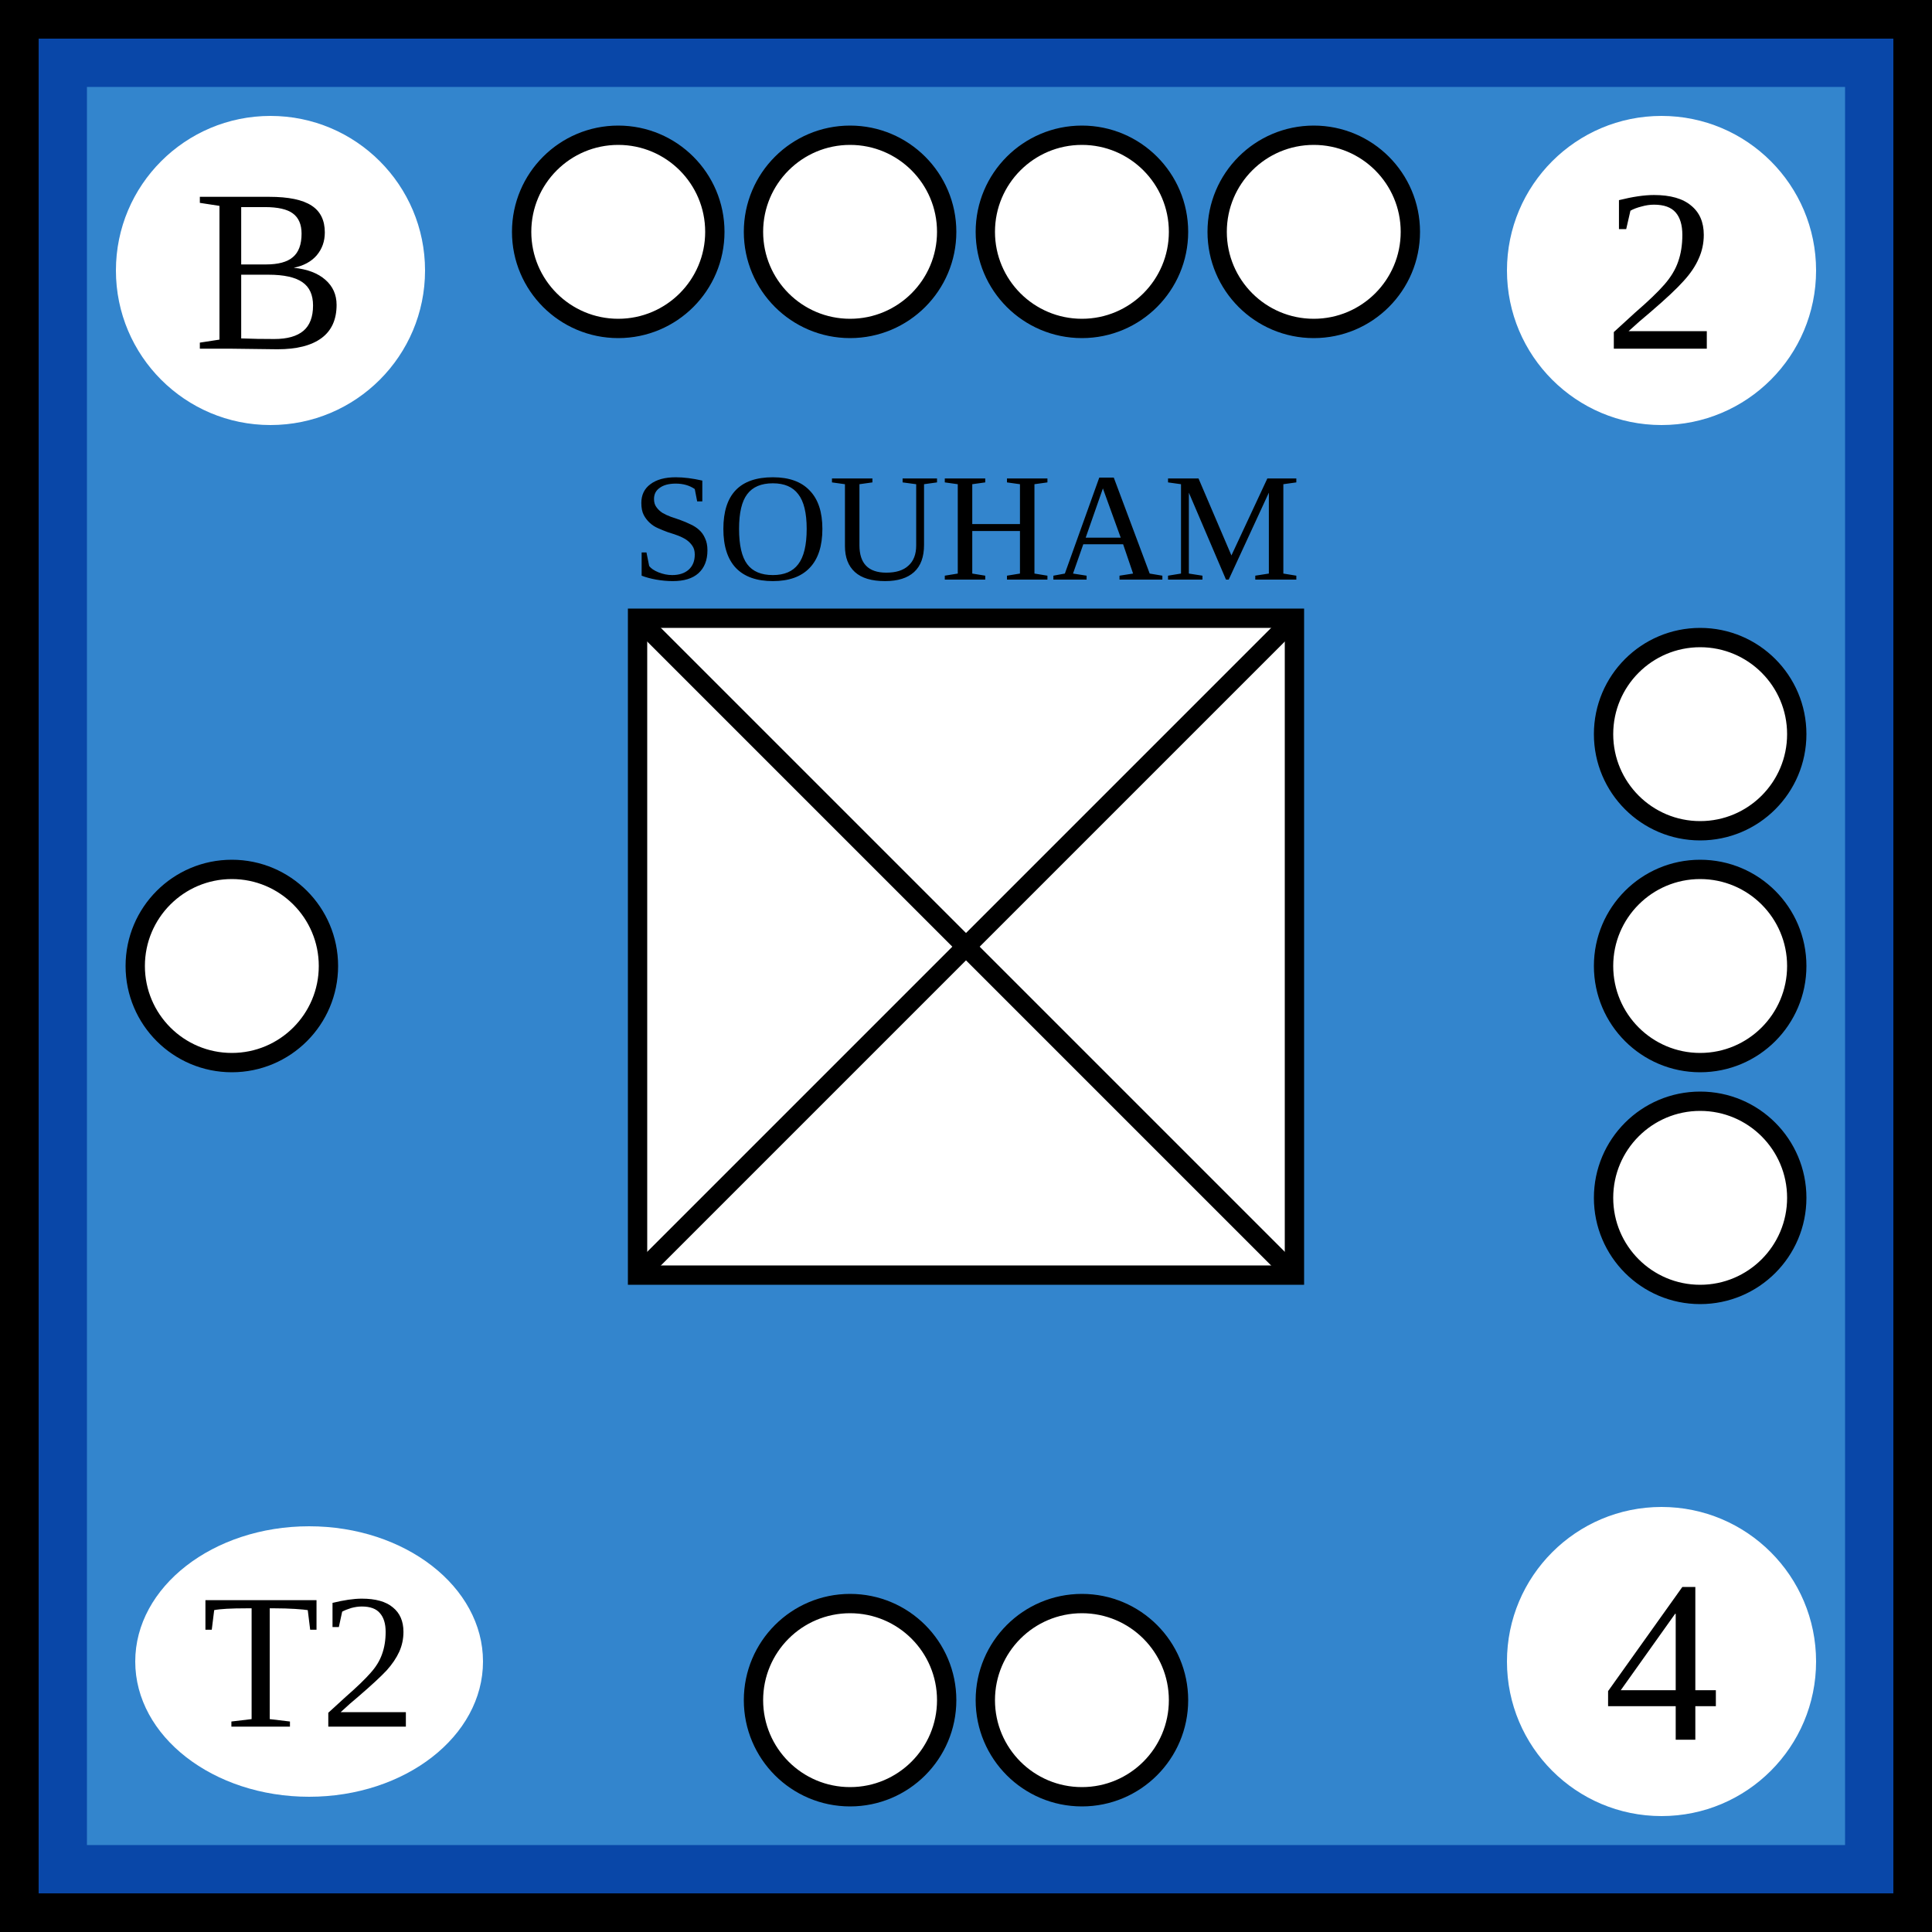
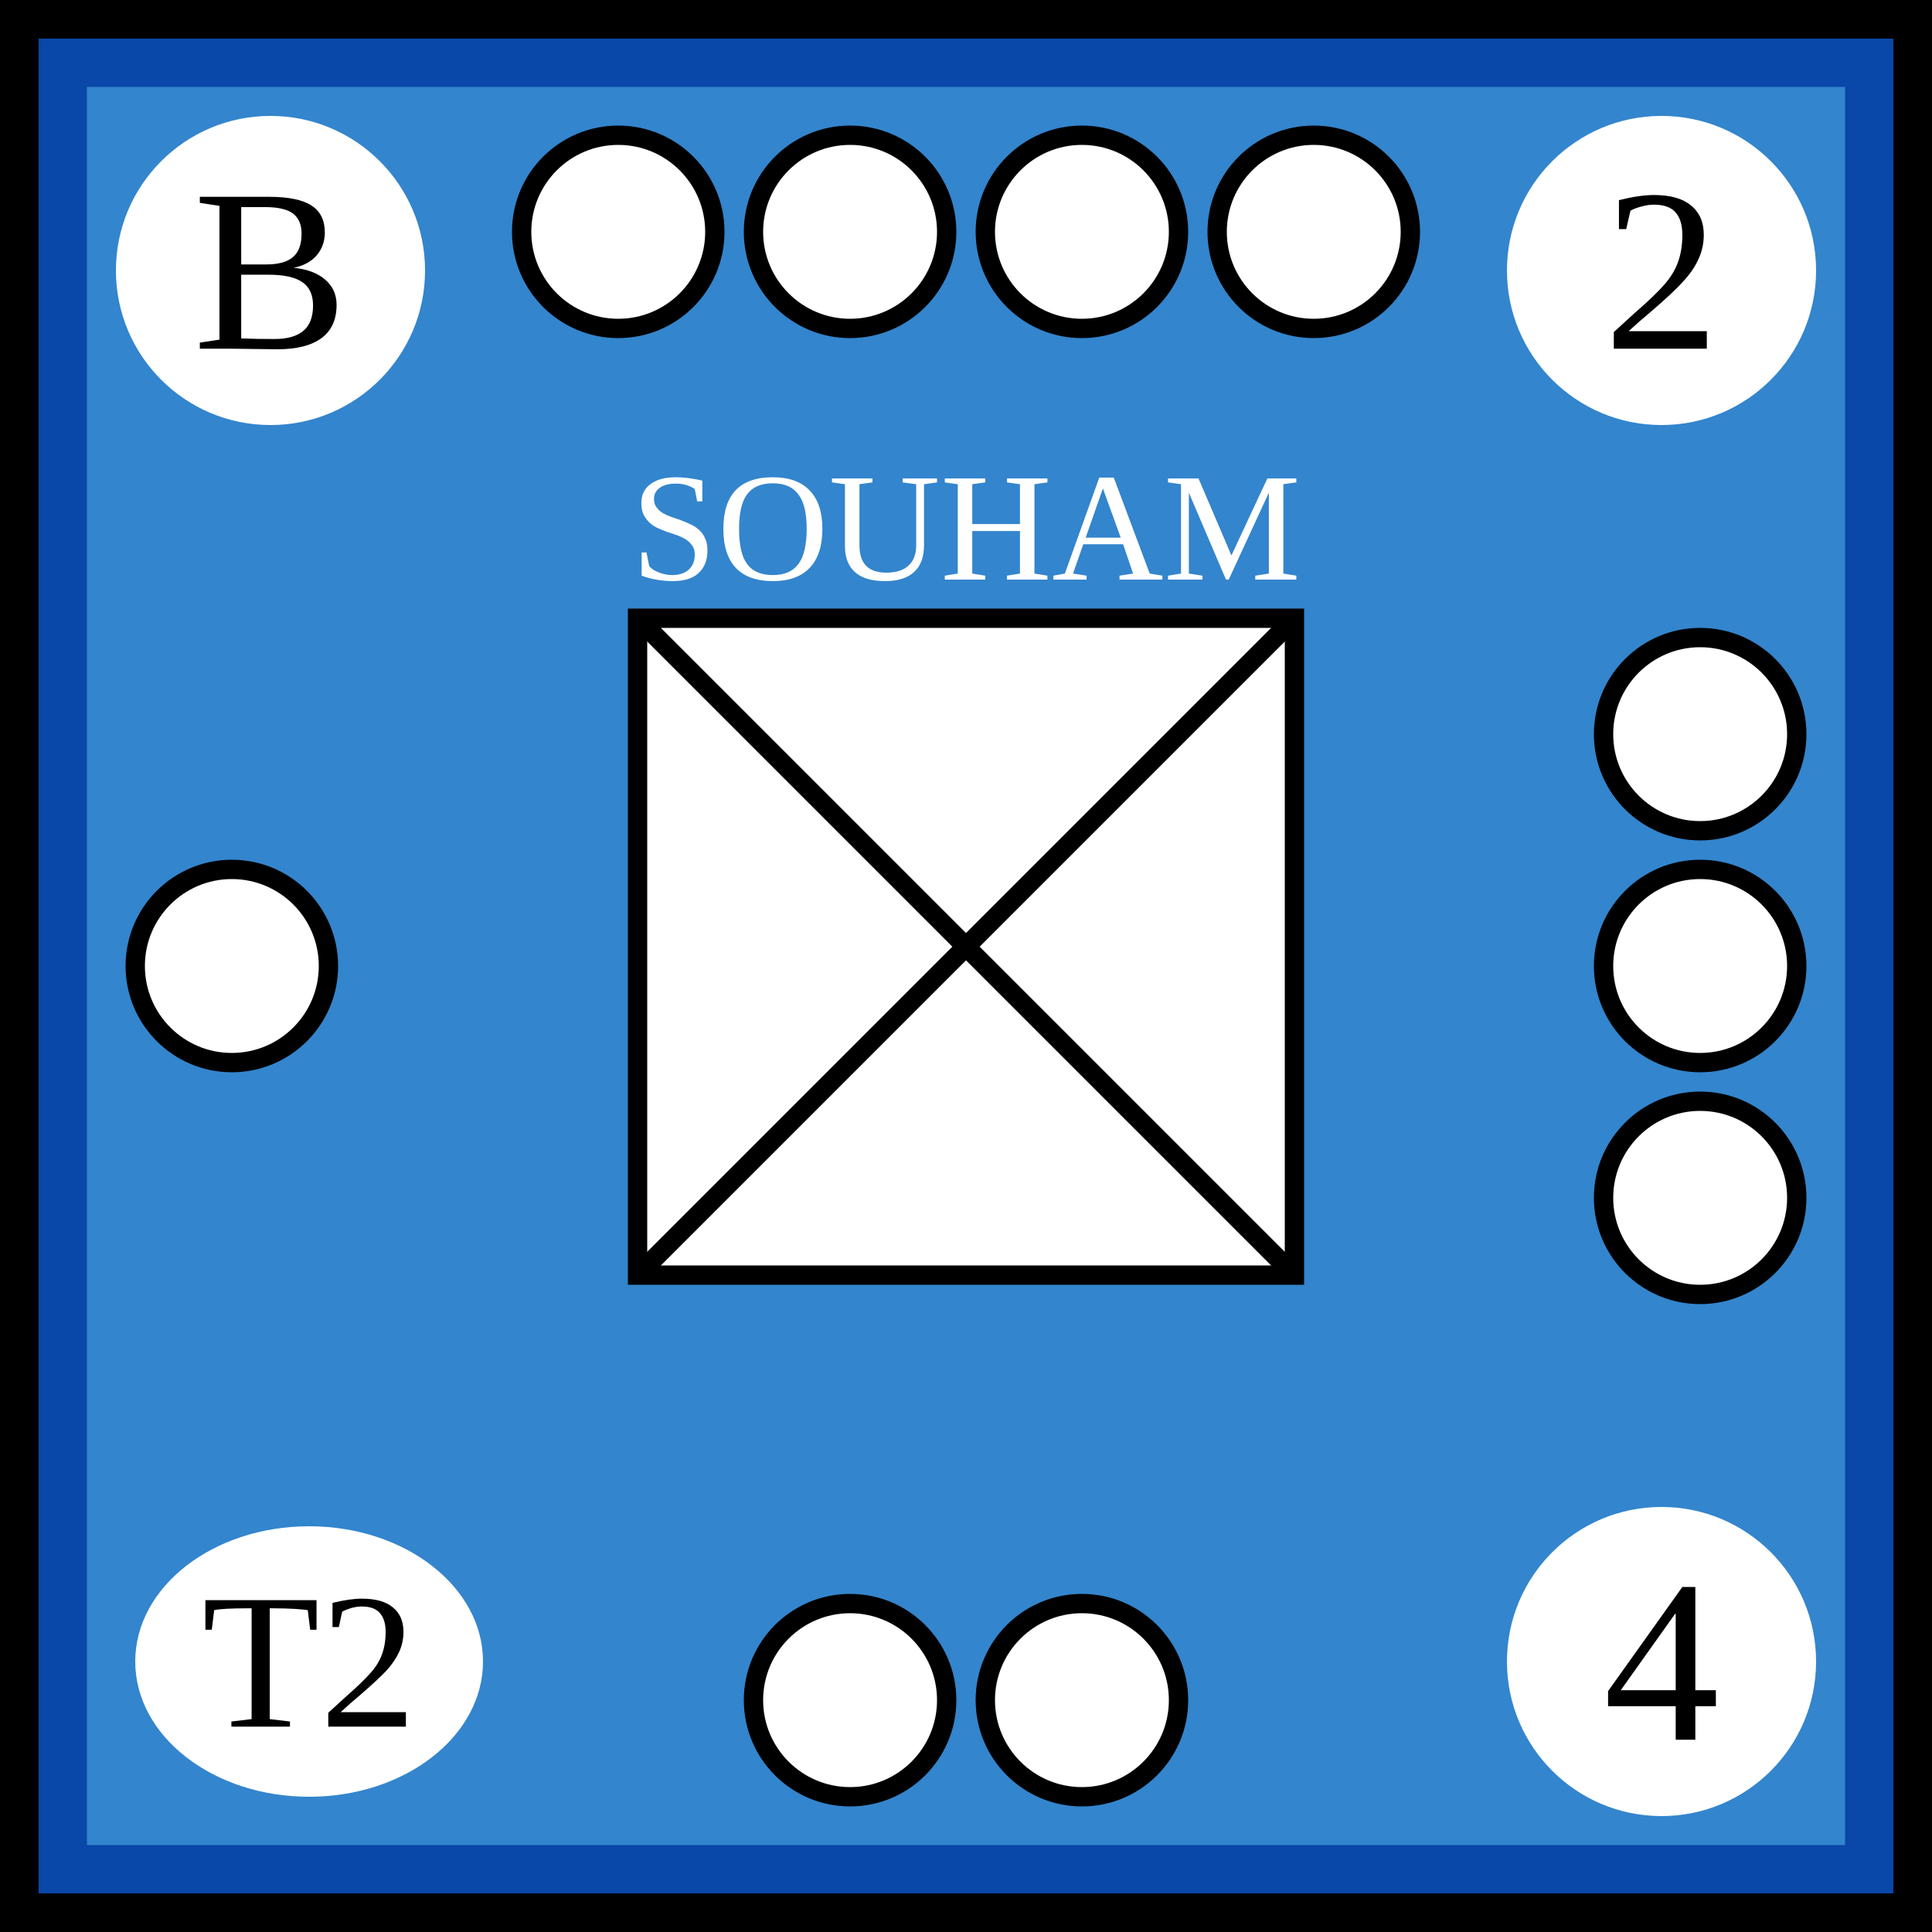
- <svg xmlns="http://www.w3.org/2000/svg" width="100" height="100">
-   <g id="background">
-     <rect id="french_background" width="100%" height="100%" fill="rgb(51,133,205)" stroke="rgb(9,71,168)" stroke-width="9" />
-   </g>
-   <g id="border" stroke="black" stroke-width="2">
-     <line x1="0" y1="1%" x2="100%" y2="1%" />
-     <line x1="1%" y1="1%" x2="1%" y2="100%" />
-     <line x1="0" y1="99%" x2="100%" y2="99%" />
-     <line x1="99%" y1="1%" x2="99%" y2="100%" />
-   </g>
-   <g id="symbol" text-anchor="middle">
-     <text x="50%" y="30" font-size="8">SOUHAM</text>
-     <rect x="33" y="32" width="34" height="34" fill="white" stroke="black" />
-     <line x1="33" y1="32" x2="67" y2="66" stroke="black" />
-     <line x1="33" y1="66" x2="67" y2="32" stroke="black" />
-   </g>
-   <g id="attributes" text-anchor="middle" dominant-baseline="central" font-size="12">
-     <g id="initiative">
-       <circle cx="14" cy="14" r="8" fill="white" />
-       <text x="14" y="14">B</text>
+ <svg xmlns="http://www.w3.org/2000/svg" viewBox="0 0 100 100" width="100" height="100">
+   <defs id="common">
+     <rect id="background" width="100" height="100" fill="rgb(51,133,205)" stroke="rgb(9,71,168)" stroke-width="9" />
+     <g id="border" stroke="black" stroke-width="2">
+       <line x1="0" y1="1" x2="100" y2="1" />
+       <line x1="1" y1="1" x2="1" y2="100" />
+       <line x1="0" y1="99" x2="100" y2="99" />
+       <line x1="99" y1="1" x2="99" y2="100" />
    </g>
-     <g id="firepower">
-       <circle cx="86" cy="14" r="8" fill="white" />
-       <text x="86" y="14">2</text>
+     <clipPath id="block">
+       <use href="#background" />
+     </clipPath>
+   </defs>
+   <g id="unit">
+     <use href="#background" clip-path="url(#block)" />
+     <use href="#border" clip-path="url(#block)" />
+     <g id="symbol" text-anchor="middle">
+       <text x="50" y="30" font-size="8" fill="white">SOUHAM</text>
+       <rect x="33" y="32" width="34" height="34" fill="white" stroke="black" />
+       <line x1="33" y1="32" x2="67" y2="66" stroke="black" />
+       <line x1="33" y1="66" x2="67" y2="32" stroke="black" />
    </g>
-     <g id="movement">
-       <circle cx="86" cy="86" r="8" fill="white" />
-       <text x="86" y="86">4</text>
+     <g id="attributes" text-anchor="middle" dominant-baseline="central" font-size="12">
+       <g id="initiative">
+         <circle cx="14" cy="14" r="8" fill="white" />
+         <text x="14" y="14">B</text>
+       </g>
+       <g id="firepower">
+         <circle cx="86" cy="14" r="8" fill="white" />
+         <text x="86" y="14">2</text>
+       </g>
+       <g id="movement">
+         <circle cx="86" cy="86" r="8" fill="white" />
+         <text x="86" y="86">4</text>
+       </g>
+       <g id="arrival">
+         <ellipse cx="16" cy="86" rx="9" ry="7" fill="white" />
+         <text x="16" y="86" font-size="10">T2</text>
+       </g>
    </g>
-     <g id="arrival">
-       <ellipse cx="16" cy="86" rx="9" ry="7" fill="white" />
-       <text x="16" y="86" font-size="10">T2</text>
-     </g>
-   </g>
-   <g id="pips" stroke="black" fill="white">
-     <g id="strength4">
-       <circle id="topleftouter" cx="32" cy="12" r="5" />
-       <circle id="topleftinner" cx="44" cy="12" r="5" />
-       <circle id="toprightinner" cx="56" cy="12" r="5" />
-       <circle id="toprightouter" cx="68" cy="12" r="5" />
-     </g>
-     <g id="strength3">
-       <circle id="righttop" cx="88" cy="38" r="5" />
-       <circle id="rightcenter" cx="88" cy="50" r="5" />
-       <circle id="rightbottom" cx="88" cy="62" r="5" />
-     </g>
-     <g id="strength2">
-       <circle id="bottomleft" cx="44" cy="88" r="5" />
-       <circle id="bottomright" cx="56" cy="88" r="5" />
-     </g>
-     <g id="strength1">
-       <circle id="leftcenter" cx="12" cy="50" r="5" />
+     <g id="pips" stroke="black" fill="white">
+       <g id="strength4">
+         <circle id="topleftouter" cx="32" cy="12" r="5" />
+         <circle id="topleftinner" cx="44" cy="12" r="5" />
+         <circle id="toprightinner" cx="56" cy="12" r="5" />
+         <circle id="toprightouter" cx="68" cy="12" r="5" />
+       </g>
+       <g id="strength3">
+         <circle id="righttop" cx="88" cy="38" r="5" />
+         <circle id="rightcenter" cx="88" cy="50" r="5" />
+         <circle id="rightbottom" cx="88" cy="62" r="5" />
+       </g>
+       <g id="strength2">
+         <circle id="bottomleft" cx="44" cy="88" r="5" />
+         <circle id="bottomright" cx="56" cy="88" r="5" />
+       </g>
+       <g id="strength1">
+         <circle id="leftcenter" cx="12" cy="50" r="5" />
+       </g>
    </g>
  </g>
</svg>
